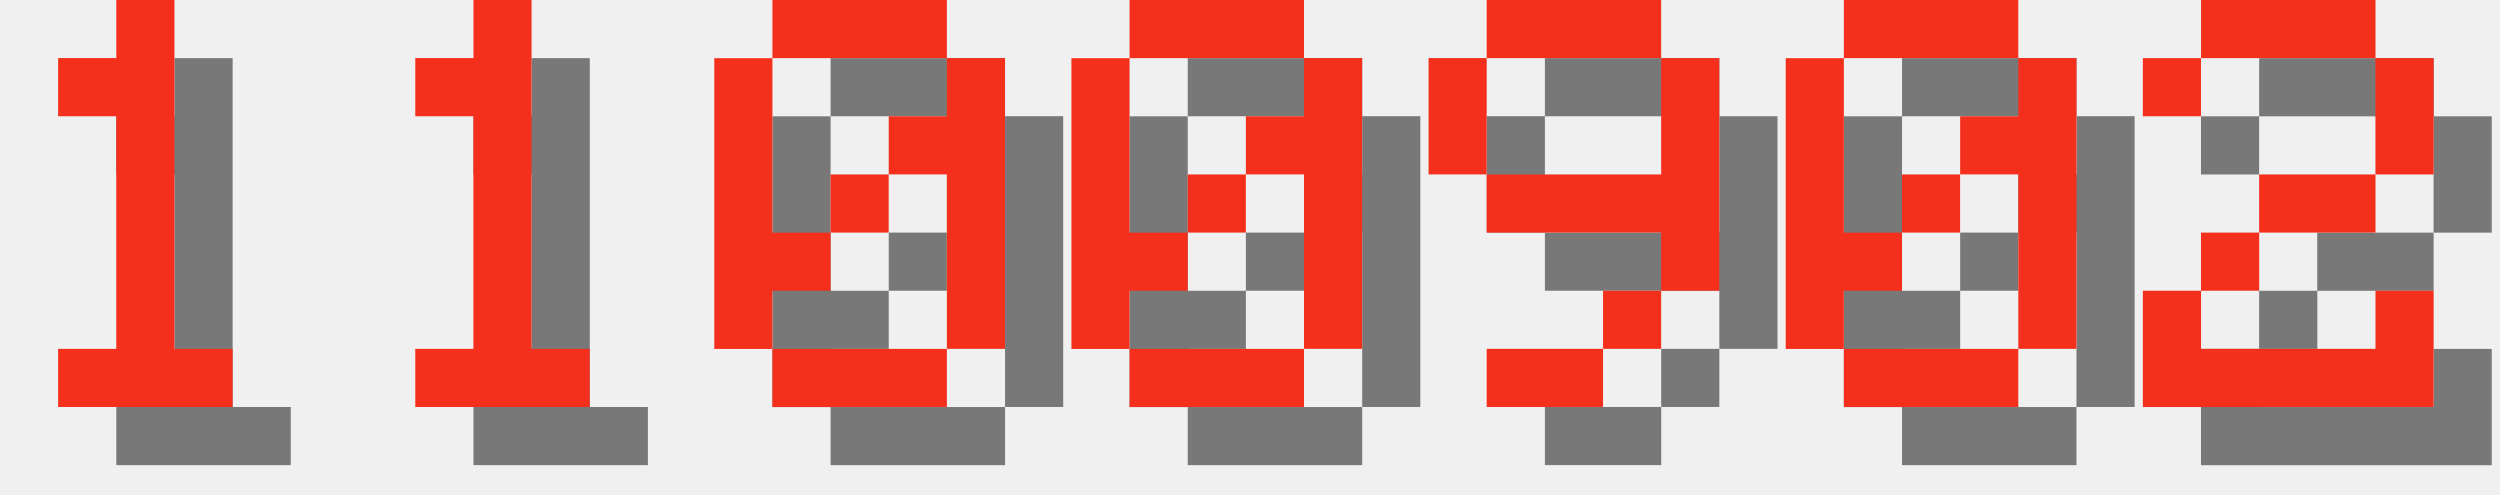
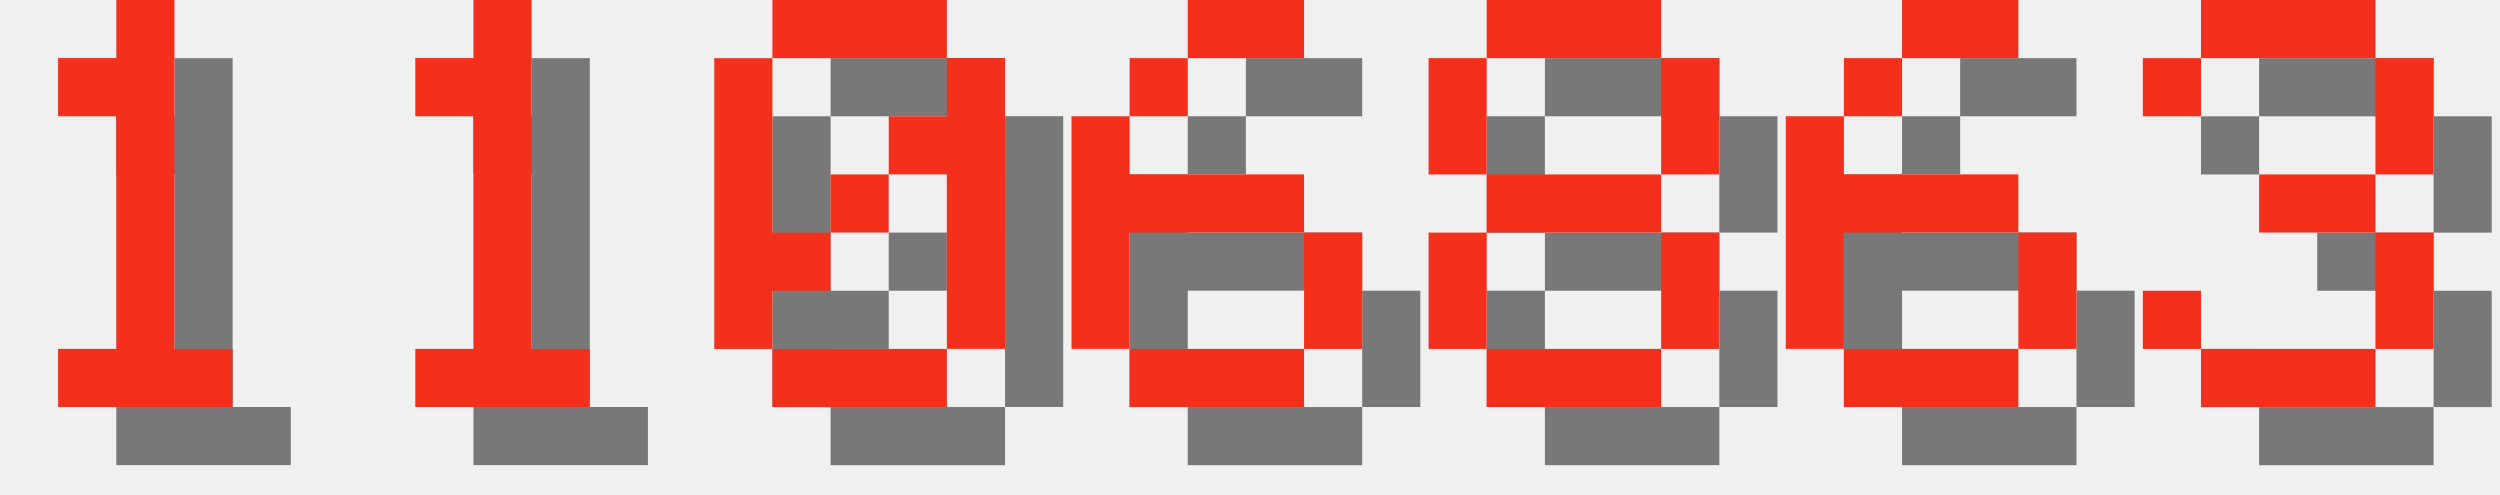
<svg xmlns="http://www.w3.org/2000/svg" version="1.1" width="182.0" height="36">
  <style>
        .text-foreground {
            fill: #F4301C;
        }
        .text-shadow {
            fill: #000000;
            fill-opacity: 0.5;
        }
    </style>
  <g class="digit" id="digit_1" transform="translate(0.0, 0), scale(4)">
    <path id="digit_1_shadow" class="text-shadow" d="m2.117 2.117v1.058h1.058v4.233h-1.058v1.058h3.175v-1.058h-1.058v-6.35h-1.058v1.058h-1.058z" fill-opacity=".5" style="paint-order:stroke fill markers" />
    <path id="digit_1_fg" class="text-foreground" d="m1.058 1.058v1.058h1.058v4.233h-1.058v1.058h3.175v-1.058h-1.058v-6.35h-1.058v1.058h-1.058z" fill="#fff" style="paint-order:stroke fill markers" />
  </g>
  <g class="digit" id="digit_1" transform="translate(26.0, 0), scale(4)">
    <path id="digit_1_shadow" class="text-shadow" d="m2.117 2.117v1.058h1.058v4.233h-1.058v1.058h3.175v-1.058h-1.058v-6.35h-1.058v1.058h-1.058z" fill-opacity=".5" style="paint-order:stroke fill markers" />
    <path id="digit_1_fg" class="text-foreground" d="m1.058 1.058v1.058h1.058v4.233h-1.058v1.058h3.175v-1.058h-1.058v-6.35h-1.058v1.058h-1.058z" fill="#fff" style="paint-order:stroke fill markers" />
  </g>
  <g class="digit" id="digit_0" transform="translate(52.0, 0), scale(4)">
    <path id="digit_0_shadow" class="text-shadow" d="m2.117 1.058v1.058h3.175v-1.058h-3.175zm3.175 1.058v1.058h-1.058v1.058h1.058v3.175h1.058v-5.292h-1.058zm0 5.292h-3.175v1.058h3.175v-1.058zm-3.175 0v-1.058h1.058v-1.058h-1.058v-3.175h-1.058v5.292h1.058zm1.058-2.117h1.058v-1.058h-1.058v1.058z" fill-opacity=".5" style="paint-order:stroke fill markers" />
    <path id="digit_0_fg" class="text-foreground" d="m1.058 0v1.058h3.175v-1.058h-3.175zm3.175 1.058v1.058h-1.058v1.058h1.058v3.175h1.058v-5.292h-1.058zm0 5.292h-3.175v1.058h3.175v-1.058zm-3.175 0v-1.058h1.058v-1.058h-1.058v-3.175h-1.058v5.292h1.058zm1.058-2.117h1.058v-1.058h-1.058v1.058z" fill="#fff" style="paint-order:stroke fill markers" />
  </g>
-   <g class="digit" id="digit_0" transform="translate(78.0, 0), scale(4)">
-     <path id="digit_0_shadow" class="text-shadow" d="m2.117 1.058v1.058h3.175v-1.058h-3.175zm3.175 1.058v1.058h-1.058v1.058h1.058v3.175h1.058v-5.292h-1.058zm0 5.292h-3.175v1.058h3.175v-1.058zm-3.175 0v-1.058h1.058v-1.058h-1.058v-3.175h-1.058v5.292h1.058zm1.058-2.117h1.058v-1.058h-1.058v1.058z" fill-opacity=".5" style="paint-order:stroke fill markers" />
-     <path id="digit_0_fg" class="text-foreground" d="m1.058 0v1.058h3.175v-1.058h-3.175zm3.175 1.058v1.058h-1.058v1.058h1.058v3.175h1.058v-5.292h-1.058zm0 5.292h-3.175v1.058h3.175v-1.058zm-3.175 0v-1.058h1.058v-1.058h-1.058v-3.175h-1.058v5.292h1.058zm1.058-2.117h1.058v-1.058h-1.058v1.058z" fill="#fff" style="paint-order:stroke fill markers" />
+   <g class="digit" id="digit_6" transform="translate(78.0, 0), scale(4)">
+     <path id="digit_6_shadow" class="text-shadow" d="m3.175 1.058v1.058h2.117v-1.058h-2.117zm0 1.058h-1.058v1.058h1.058v-1.058zm-1.058 1.058h-1.058v4.233h1.058v-2.117h3.175v-1.058h-3.175v-1.058zm3.175 2.117v2.117h1.058v-2.117h-1.058zm0 2.117h-3.175v1.058h3.175v-1.058z" fill-opacity=".5" style="paint-order:stroke fill markers" />
+     <path id="digit_6_fg" class="text-foreground" d="m2.117 0v1.058h2.117v-1.058h-2.117zm0 1.058h-1.058v1.058h1.058v-1.058zm-1.058 1.058h-1.058v4.233h1.058v-2.117h3.175v-1.058h-3.175v-1.058zm3.175 2.117v2.117h1.058v-2.117h-1.058zm0 2.117h-3.175v1.058h3.175v-1.058z" fill="#fff" style="paint-order:stroke fill markers" />
  </g>
-   <g class="digit" id="digit_9" transform="translate(104.0, 0), scale(4)">
-     <path id="digit_9_shadow" class="text-shadow" d="m2.117 1.058v1.058h3.175v-1.058h-3.175zm3.175 1.058v2.117h-3.175v1.058h3.175v1.058h1.058v-4.233h-1.058zm0 4.233h-1.058v1.058h1.058v-1.058zm-1.058 1.058h-2.117v1.058h2.117v-1.058zm-2.117-3.175v-2.117h-1.058v2.117h1.058z" fill-opacity=".5" style="paint-order:stroke fill markers" />
-     <path id="digit_9_fg" class="text-foreground" d="m1.058 0v1.058h3.175v-1.058h-3.175zm3.175 1.058v2.117h-3.175v1.058h3.175v1.058h1.058v-4.233h-1.058zm0 4.233h-1.058v1.058h1.058v-1.058zm-1.058 1.058h-2.117v1.058h2.117v-1.058zm-2.117-3.175v-2.117h-1.058v2.117h1.058z" fill="#fff" style="paint-order:stroke fill markers" />
+   <g class="digit" id="digit_8" transform="translate(104.0, 0), scale(4)">
+     <path id="digit_8_shadow" class="text-shadow" d="m2.117 1.058v1.058h3.175v-1.058h-3.175zm3.175 1.058v2.117h1.058v-2.117h-1.058zm0 2.117h-3.175v1.058h3.175v-1.058zm0 1.058v2.117h1.058v-2.117h-1.058zm0 2.117h-3.175v1.058h3.175v-1.058zm-3.175 0v-2.117h-1.058v2.117h1.058zm0-3.175v-2.117h-1.058v2.117h1.058z" fill-opacity=".5" style="paint-order:stroke fill markers" />
+     <path id="digit_8_fg" class="text-foreground" d="m1.058 0v1.058h3.175v-1.058h-3.175zm3.175 1.058v2.117h1.058v-2.117h-1.058zm0 2.117h-3.175v1.058h3.175v-1.058zm0 1.058v2.117h1.058v-2.117h-1.058zm0 2.117h-3.175v1.058h3.175v-1.058zm-3.175 0v-2.117h-1.058v2.117h1.058zm0-3.175v-2.117h-1.058v2.117h1.058z" fill="#fff" style="paint-order:stroke fill markers" />
  </g>
-   <g class="digit" id="digit_0" transform="translate(130.0, 0), scale(4)">
-     <path id="digit_0_shadow" class="text-shadow" d="m2.117 1.058v1.058h3.175v-1.058h-3.175zm3.175 1.058v1.058h-1.058v1.058h1.058v3.175h1.058v-5.292h-1.058zm0 5.292h-3.175v1.058h3.175v-1.058zm-3.175 0v-1.058h1.058v-1.058h-1.058v-3.175h-1.058v5.292h1.058zm1.058-2.117h1.058v-1.058h-1.058v1.058z" fill-opacity=".5" style="paint-order:stroke fill markers" />
-     <path id="digit_0_fg" class="text-foreground" d="m1.058 0v1.058h3.175v-1.058h-3.175zm3.175 1.058v1.058h-1.058v1.058h1.058v3.175h1.058v-5.292h-1.058zm0 5.292h-3.175v1.058h3.175v-1.058zm-3.175 0v-1.058h1.058v-1.058h-1.058v-3.175h-1.058v5.292h1.058zm1.058-2.117h1.058v-1.058h-1.058v1.058z" fill="#fff" style="paint-order:stroke fill markers" />
+   <g class="digit" id="digit_6" transform="translate(130.0, 0), scale(4)">
+     <path id="digit_6_shadow" class="text-shadow" d="m3.175 1.058v1.058h2.117v-1.058h-2.117zm0 1.058h-1.058v1.058h1.058v-1.058zm-1.058 1.058h-1.058v4.233h1.058v-2.117h3.175v-1.058h-3.175v-1.058zm3.175 2.117v2.117h1.058v-2.117h-1.058zm0 2.117h-3.175v1.058h3.175v-1.058z" fill-opacity=".5" style="paint-order:stroke fill markers" />
+     <path id="digit_6_fg" class="text-foreground" d="m2.117 0v1.058h2.117v-1.058h-2.117zm0 1.058h-1.058v1.058h1.058v-1.058zm-1.058 1.058h-1.058v4.233h1.058v-2.117h3.175v-1.058h-3.175v-1.058zm3.175 2.117v2.117h1.058v-2.117h-1.058zm0 2.117h-3.175v1.058h3.175v-1.058z" fill="#fff" style="paint-order:stroke fill markers" />
  </g>
-   <g class="digit" id="digit_2" transform="translate(156.0, 0), scale(4)">
-     <path id="digit_2_shadow" class="text-shadow" d="m1.058 2.117v1.058h1.058v-1.058h3.175v2.117h-2.117v1.058h-1.058v1.058h-1.058v2.117h5.292v-2.117h-1.058v1.058h-3.175v-1.058h1.058v-1.058h2.117v-1.058h1.058v-2.117h-1.058v-1.058h-3.175v1.058h-1.058z" fill-opacity=".5" style="paint-order:stroke fill markers" />
-     <path id="digit_2_fg" class="text-foreground" d="m0 1.058v1.058h1.058v-1.058h3.175v2.117h-2.117v1.058h-1.058v1.058h-1.058v2.117h5.292v-2.117h-1.058v1.058h-3.175v-1.058h1.058v-1.058h2.117v-1.058h1.058v-2.117h-1.058v-1.058h-3.175v1.058h-1.058z" fill="#fff" style="paint-order:stroke fill markers" />
+   <g class="digit" id="digit_3" transform="translate(156.0, 0), scale(4)">
+     <path id="digit_3_shadow" class="text-shadow" d="m1.058 2.117v1.058h1.058v-1.058h3.175v2.117h-2.117v1.058h2.117v2.117h-3.175v-1.058h-1.058v1.058h1.058v1.058h3.175v-1.058h1.058v-2.117h-1.058v-1.058h1.058v-2.117h-1.058v-1.058h-3.175v1.058h-1.058z" fill-opacity=".5" style="paint-order:stroke fill markers" />
+     <path id="digit_3_fg" class="text-foreground" d="m0 1.058v1.058h1.058v-1.058h3.175v2.117h-2.117v1.058h2.117v2.117h-3.175v-1.058h-1.058v1.058h1.058v1.058h3.175v-1.058h1.058v-2.117h-1.058v-1.058h1.058v-2.117h-1.058v-1.058h-3.175v1.058h-1.058z" fill="#fff" style="paint-order:stroke fill markers" />
  </g>
</svg>
